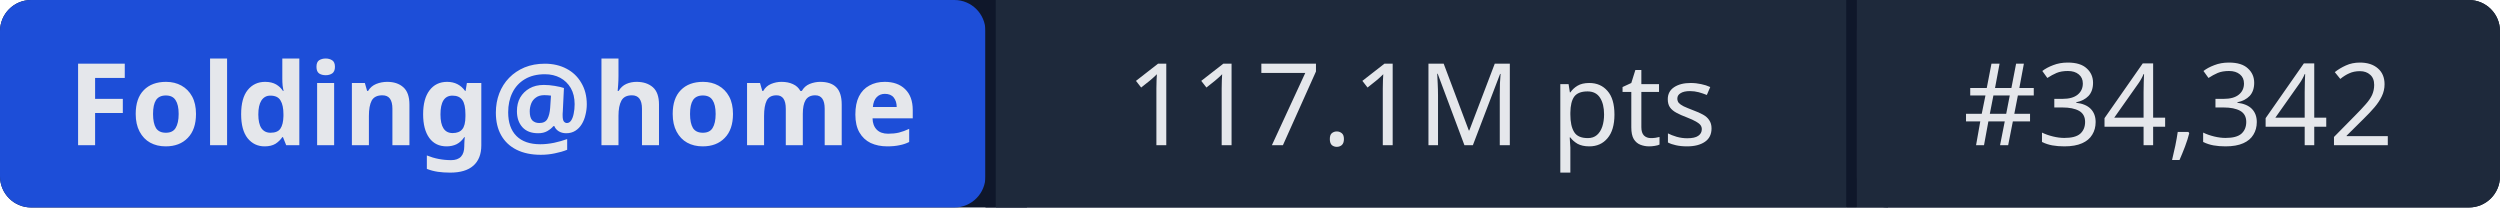
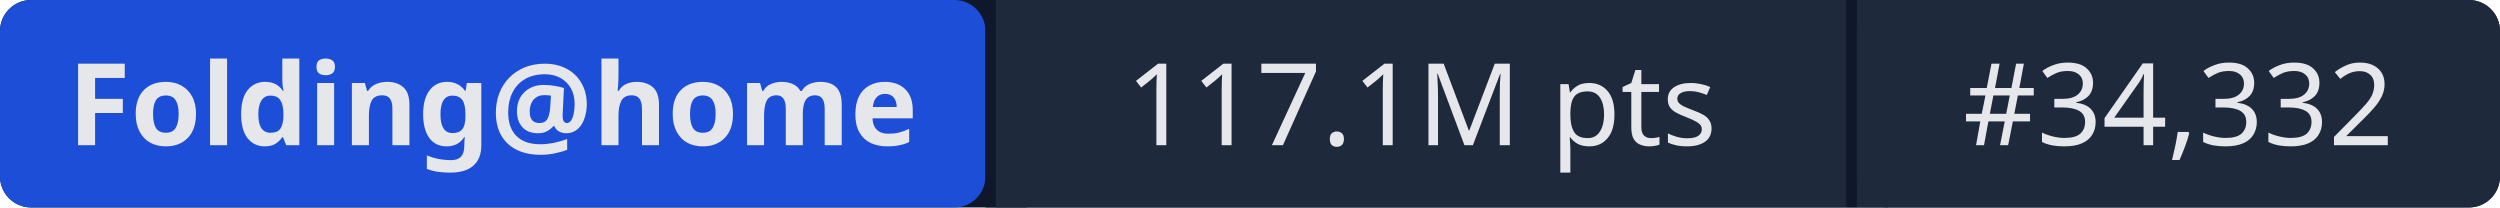
- <svg xmlns="http://www.w3.org/2000/svg" width="241" height="20" role="img" aria-label="Folding@home: 117.1M pts | #34,342">
+ <svg xmlns="http://www.w3.org/2000/svg" width="241" height="20" role="img" aria-label="Folding@home: 117.1M pts | #34,332">
  <rect width="241" height="20" rx="3" fill="#0f172a" />
  <rect x="0" width="95" height="20" rx="3" fill="#1d4ed8" />
  <rect x="95" width="1" height="20" fill="#0f172a" />
  <rect x="96" width="82" height="20" fill="#1e293b" />
  <rect x="178" width="1" height="20" fill="#0f172a" />
  <rect x="179" width="62" height="20" rx="3" fill="#1e293b" />
  <rect x="96" width="3" height="20" fill="#1e293b" />
  <rect x="179" width="3" height="20" fill="#1e293b" />
  <g fill="#e5e7eb" font-family="system-ui,sans-serif" font-size="11" text-anchor="middle">
    <text x="47.5" y="14" font-weight="600">Folding@home</text>
    <text x="137" y="14">117.1M pts</text>
-     <text x="210" y="14">#34,342</text>
+     <text x="210" y="14">#34,332</text>
  </g>
</svg>
